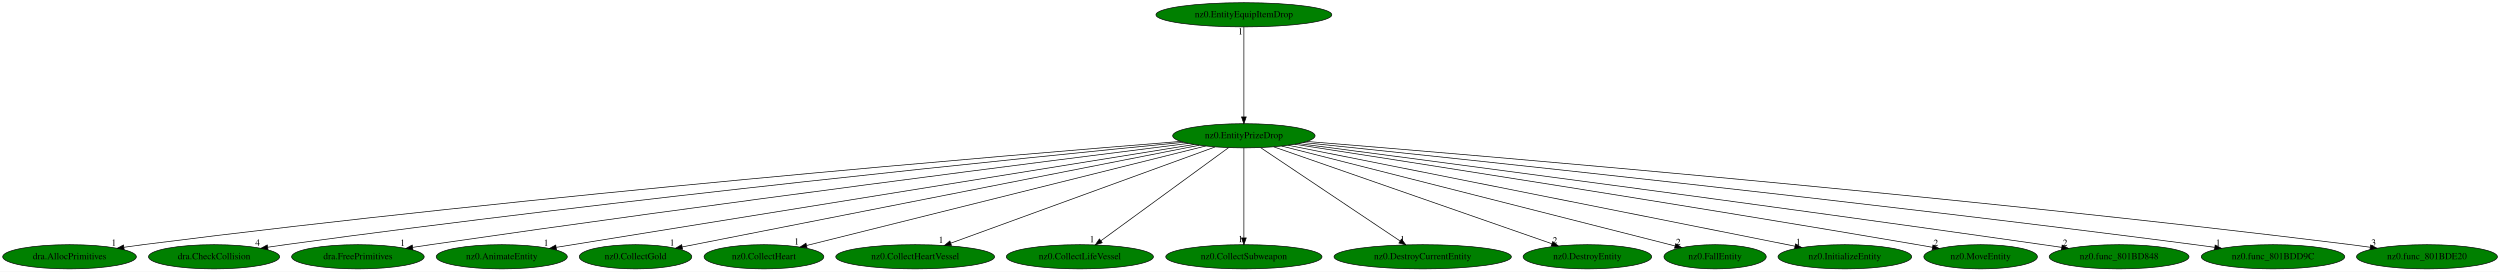
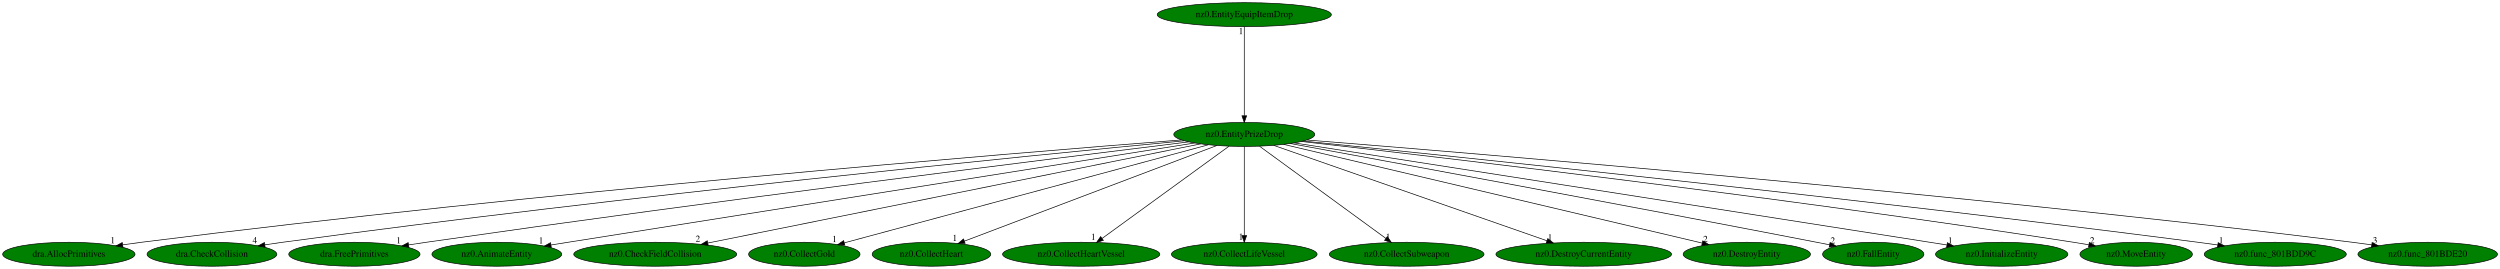
- <svg xmlns="http://www.w3.org/2000/svg" xmlns:xlink="http://www.w3.org/1999/xlink" width="3719pt" height="404pt" viewBox="0.00 0.00 3719.08 404.00">
+ <svg xmlns="http://www.w3.org/2000/svg" xmlns:xlink="http://www.w3.org/1999/xlink" width="3756pt" height="404pt" viewBox="0.00 0.00 3756.08 404.00">
  <g id="graph0" class="graph" transform="scale(1 1) rotate(0) translate(4 400)">
-     <polygon fill="white" stroke="transparent" points="-4,4 -4,-400 3715.08,-400 3715.08,4 -4,4" />
+     <polygon fill="white" stroke="transparent" points="-4,4 -4,-400 3752.08,-400 3752.08,4 -4,4" />
    <g id="node1" class="node">
-       <ellipse fill="green" stroke="black" cx="1846.44" cy="-198" rx="105.88" ry="18" />
-       <text text-anchor="middle" x="1846.44" y="-194.3" font-family="Times,serif" font-size="14.00">nz0.EntityPrizeDrop</text>
+       <ellipse fill="green" stroke="black" cx="1865.44" cy="-198" rx="105.88" ry="18" />
+       <text text-anchor="middle" x="1865.44" y="-194.3" font-family="Times,serif" font-size="14.00">nz0.EntityPrizeDrop</text>
    </g>
    <g id="node2" class="node">
      <g id="a_node2">
        <a xlink:href="dra.AllocPrimitives.svg" xlink:title="dra.AllocPrimitives">
          <ellipse fill="green" stroke="black" cx="99.44" cy="-18" rx="99.38" ry="18" />
          <text text-anchor="middle" x="99.44" y="-14.3" font-family="Times,serif" font-size="14.00">dra.AllocPrimitives</text>
        </a>
      </g>
    </g>
    <g id="edge1" class="edge">
-       <path fill="none" stroke="black" d="M1752.51,-189.65C1501.46,-169.58 794.16,-110.4 208.44,-36 199.37,-34.85 189.89,-33.53 180.48,-32.16" />
-       <polygon fill="black" stroke="black" points="180.71,-28.66 170.3,-30.65 179.68,-35.58 180.71,-28.66" />
-       <text text-anchor="middle" x="165.3" y="-34.45" font-family="Times,serif" font-size="14.00">1</text>
+       <path fill="none" stroke="black" d="M1770.88,-189.74C1517.32,-169.86 801.29,-110.97 208.44,-36 199.37,-34.85 189.89,-33.54 180.48,-32.17" />
+       <polygon fill="black" stroke="black" points="180.71,-28.67 170.3,-30.66 179.68,-35.59 180.71,-28.67" />
+       <text text-anchor="middle" x="165.3" y="-34.46" font-family="Times,serif" font-size="14.00">1</text>
    </g>
    <g id="node3" class="node">
      <g id="a_node3">
        <a xlink:href="dra.CheckCollision.svg" xlink:title="dra.CheckCollision">
          <ellipse fill="green" stroke="black" cx="314.44" cy="-18" rx="97.48" ry="18" />
          <text text-anchor="middle" x="314.44" y="-14.3" font-family="Times,serif" font-size="14.00">dra.CheckCollision</text>
        </a>
      </g>
    </g>
    <g id="edge2" class="edge">
-       <path fill="none" stroke="black" d="M1756.58,-188.32C1531.29,-166.25 924.33,-104.81 420.44,-36 411.92,-34.84 403.03,-33.54 394.18,-32.2" />
-       <polygon fill="black" stroke="black" points="394.64,-28.73 384.22,-30.66 393.57,-35.64 394.64,-28.73" />
-       <text text-anchor="middle" x="379.22" y="-34.46" font-family="Times,serif" font-size="14.00">4</text>
+       <path fill="none" stroke="black" d="M1775.22,-188.47C1547.58,-166.61 931.63,-105.43 420.44,-36 411.85,-34.83 402.89,-33.53 393.97,-32.18" />
+       <polygon fill="black" stroke="black" points="394.35,-28.7 383.93,-30.63 393.28,-35.61 394.35,-28.7" />
+       <text text-anchor="middle" x="378.93" y="-34.43" font-family="Times,serif" font-size="14.00">4</text>
    </g>
    <g id="node4" class="node">
      <g id="a_node4">
        <a xlink:href="dra.FreePrimitives.svg" xlink:title="dra.FreePrimitives">
          <ellipse fill="green" stroke="black" cx="528.44" cy="-18" rx="98.58" ry="18" />
          <text text-anchor="middle" x="528.44" y="-14.3" font-family="Times,serif" font-size="14.00">dra.FreePrimitives</text>
        </a>
      </g>
    </g>
    <g id="edge3" class="edge">
-       <path fill="none" stroke="black" d="M1763.82,-186.7C1567.9,-162.11 1059.82,-97.48 636.44,-36 627.84,-34.75 618.87,-33.41 609.92,-32.04" />
-       <polygon fill="black" stroke="black" points="610.28,-28.55 599.86,-30.49 609.21,-35.47 610.28,-28.55" />
-       <text text-anchor="middle" x="594.86" y="-34.29" font-family="Times,serif" font-size="14.00">1</text>
+       <path fill="none" stroke="black" d="M1781.89,-186.81C1583.15,-162.41 1066.68,-98.03 636.44,-36 627.84,-34.76 618.86,-33.42 609.92,-32.06" />
+       <polygon fill="black" stroke="black" points="610.27,-28.57 599.86,-30.51 609.21,-35.49 610.27,-28.57" />
+       <text text-anchor="middle" x="594.86" y="-34.31" font-family="Times,serif" font-size="14.00">1</text>
    </g>
    <g id="node5" class="node">
      <g id="a_node5">
        <a xlink:href="nz0.AnimateEntity.svg" xlink:title="nz0.AnimateEntity">
          <ellipse fill="green" stroke="black" cx="742.44" cy="-18" rx="97.48" ry="18" />
          <text text-anchor="middle" x="742.44" y="-14.3" font-family="Times,serif" font-size="14.00">nz0.AnimateEntity</text>
        </a>
      </g>
    </g>
    <g id="edge4" class="edge">
-       <path fill="none" stroke="black" d="M1772.29,-185.04C1573.56,-153 1030.12,-65.38 823.57,-32.08" />
-       <polygon fill="black" stroke="black" points="823.83,-28.58 813.4,-30.44 822.71,-35.49 823.83,-28.58" />
-       <text text-anchor="middle" x="808.4" y="-34.24" font-family="Times,serif" font-size="14.00">1</text>
+       <path fill="none" stroke="black" d="M1790.87,-185.19C1622.84,-158.59 1201.77,-91.9 849.44,-36 841.16,-34.69 832.52,-33.32 823.9,-31.95" />
+       <polygon fill="black" stroke="black" points="824.23,-28.45 813.81,-30.34 823.14,-35.37 824.23,-28.45" />
+       <text text-anchor="middle" x="808.81" y="-34.14" font-family="Times,serif" font-size="14.00">1</text>
    </g>
    <g id="node6" class="node">
      <g id="a_node6">
-         <a xlink:href="nz0.CollectGold.svg" xlink:title="nz0.CollectGold">
-           <ellipse fill="green" stroke="black" cx="941.44" cy="-18" rx="83.69" ry="18" />
-           <text text-anchor="middle" x="941.44" y="-14.3" font-family="Times,serif" font-size="14.00">nz0.CollectGold</text>
+         <a xlink:href="nz0.CheckFieldCollision.svg" xlink:title="nz0.CheckFieldCollision">
+           <ellipse fill="green" stroke="black" cx="980.44" cy="-18" rx="122.38" ry="18" />
+           <text text-anchor="middle" x="980.44" y="-14.3" font-family="Times,serif" font-size="14.00">nz0.CheckFieldCollision</text>
        </a>
      </g>
    </g>
    <g id="edge5" class="edge">
-       <path fill="none" stroke="black" d="M1779.89,-183.91C1613.48,-151.18 1180.51,-66.02 1010.96,-32.67" />
-       <polygon fill="black" stroke="black" points="1011.4,-29.19 1000.91,-30.7 1010.04,-36.06 1011.4,-29.19" />
-       <text text-anchor="middle" x="995.91" y="-34.5" font-family="Times,serif" font-size="14.00">1</text>
+       <path fill="none" stroke="black" d="M1800.01,-183.84C1640.53,-151.76 1232.25,-69.65 1059.52,-34.9" />
+       <polygon fill="black" stroke="black" points="1059.97,-31.43 1049.48,-32.89 1058.59,-38.29 1059.97,-31.43" />
+       <text text-anchor="middle" x="1044.48" y="-36.69" font-family="Times,serif" font-size="14.00">2</text>
    </g>
    <g id="node7" class="node">
      <g id="a_node7">
-         <a xlink:href="nz0.CollectHeart.svg" xlink:title="nz0.CollectHeart">
-           <ellipse fill="green" stroke="black" cx="1132.44" cy="-18" rx="89.08" ry="18" />
-           <text text-anchor="middle" x="1132.44" y="-14.3" font-family="Times,serif" font-size="14.00">nz0.CollectHeart</text>
+         <a xlink:href="nz0.CollectGold.svg" xlink:title="nz0.CollectGold">
+           <ellipse fill="green" stroke="black" cx="1204.44" cy="-18" rx="83.69" ry="18" />
+           <text text-anchor="middle" x="1204.44" y="-14.3" font-family="Times,serif" font-size="14.00">nz0.CollectGold</text>
        </a>
      </g>
    </g>
    <g id="edge6" class="edge">
-       <path fill="none" stroke="black" d="M1789.52,-182.81C1658.02,-150.03 1333.85,-69.21 1196.06,-34.86" />
-       <polygon fill="black" stroke="black" points="1196.62,-31.39 1186.08,-32.37 1194.93,-38.19 1196.62,-31.39" />
-       <text text-anchor="middle" x="1181.08" y="-36.17" font-family="Times,serif" font-size="14.00">1</text>
+       <path fill="none" stroke="black" d="M1811.35,-182.43C1689.17,-149.53 1392.56,-69.66 1264.72,-35.23" />
+       <polygon fill="black" stroke="black" points="1265.28,-31.76 1254.71,-32.54 1263.46,-38.52 1265.28,-31.76" />
+       <text text-anchor="middle" x="1249.71" y="-36.34" font-family="Times,serif" font-size="14.00">1</text>
    </g>
    <g id="node8" class="node">
      <g id="a_node8">
-         <a xlink:href="nz0.CollectHeartVessel.svg" xlink:title="nz0.CollectHeartVessel">
-           <ellipse fill="green" stroke="black" cx="1357.44" cy="-18" rx="118.08" ry="18" />
-           <text text-anchor="middle" x="1357.44" y="-14.3" font-family="Times,serif" font-size="14.00">nz0.CollectHeartVessel</text>
+         <a xlink:href="nz0.CollectHeart.svg" xlink:title="nz0.CollectHeart">
+           <ellipse fill="green" stroke="black" cx="1395.44" cy="-18" rx="89.08" ry="18" />
+           <text text-anchor="middle" x="1395.44" y="-14.3" font-family="Times,serif" font-size="14.00">nz0.CollectHeart</text>
        </a>
      </g>
    </g>
    <g id="edge7" class="edge">
-       <path fill="none" stroke="black" d="M1803.47,-181.36C1714.02,-148.8 1508.03,-73.82 1410.49,-38.31" />
-       <polygon fill="black" stroke="black" points="1411.43,-34.93 1400.84,-34.8 1409.04,-41.51 1411.43,-34.93" />
-       <text text-anchor="middle" x="1395.84" y="-38.6" font-family="Times,serif" font-size="14.00">1</text>
+       <path fill="none" stroke="black" d="M1824.14,-181.36C1737.71,-148.63 1538.08,-73.02 1444.95,-37.75" />
+       <polygon fill="black" stroke="black" points="1446.07,-34.43 1435.48,-34.16 1443.59,-40.98 1446.07,-34.43" />
+       <text text-anchor="middle" x="1430.48" y="-37.96" font-family="Times,serif" font-size="14.00">1</text>
    </g>
    <g id="node9" class="node">
      <g id="a_node9">
-         <a xlink:href="nz0.CollectLifeVessel.svg" xlink:title="nz0.CollectLifeVessel">
-           <ellipse fill="green" stroke="black" cx="1602.44" cy="-18" rx="109.38" ry="18" />
-           <text text-anchor="middle" x="1602.44" y="-14.3" font-family="Times,serif" font-size="14.00">nz0.CollectLifeVessel</text>
+         <a xlink:href="nz0.CollectHeartVessel.svg" xlink:title="nz0.CollectHeartVessel">
+           <ellipse fill="green" stroke="black" cx="1620.44" cy="-18" rx="118.08" ry="18" />
+           <text text-anchor="middle" x="1620.44" y="-14.3" font-family="Times,serif" font-size="14.00">nz0.CollectHeartVessel</text>
        </a>
      </g>
    </g>
    <g id="edge8" class="edge">
-       <path fill="none" stroke="black" d="M1823.49,-180.25C1779.53,-148.18 1683.41,-78.07 1633.66,-41.78" />
-       <polygon fill="black" stroke="black" points="1635.65,-38.9 1625.51,-35.83 1631.53,-44.55 1635.65,-38.9" />
-       <text text-anchor="middle" x="1620.51" y="-39.63" font-family="Times,serif" font-size="14.00">1</text>
+       <path fill="none" stroke="black" d="M1842.39,-180.25C1798.25,-148.18 1701.74,-78.07 1651.79,-41.78" />
+       <polygon fill="black" stroke="black" points="1653.75,-38.88 1643.61,-35.83 1649.64,-44.54 1653.75,-38.88" />
+       <text text-anchor="middle" x="1638.61" y="-39.63" font-family="Times,serif" font-size="14.00">1</text>
    </g>
    <g id="node10" class="node">
      <g id="a_node10">
-         <a xlink:href="nz0.CollectSubweapon.svg" xlink:title="nz0.CollectSubweapon">
-           <ellipse fill="green" stroke="black" cx="1846.44" cy="-18" rx="116.18" ry="18" />
-           <text text-anchor="middle" x="1846.44" y="-14.3" font-family="Times,serif" font-size="14.00">nz0.CollectSubweapon</text>
+         <a xlink:href="nz0.CollectLifeVessel.svg" xlink:title="nz0.CollectLifeVessel">
+           <ellipse fill="green" stroke="black" cx="1865.44" cy="-18" rx="109.38" ry="18" />
+           <text text-anchor="middle" x="1865.44" y="-14.3" font-family="Times,serif" font-size="14.00">nz0.CollectLifeVessel</text>
        </a>
      </g>
    </g>
    <g id="edge9" class="edge">
-       <path fill="none" stroke="black" d="M1846.44,-179.93C1846.44,-148.97 1846.44,-83.3 1846.44,-46.13" />
-       <polygon fill="black" stroke="black" points="1849.94,-46.02 1846.44,-36.02 1842.94,-46.02 1849.94,-46.02" />
-       <text text-anchor="middle" x="1841.44" y="-39.82" font-family="Times,serif" font-size="14.00">1</text>
+       <path fill="none" stroke="black" d="M1865.44,-179.93C1865.44,-148.97 1865.44,-83.3 1865.44,-46.13" />
+       <polygon fill="black" stroke="black" points="1868.94,-46.02 1865.44,-36.02 1861.94,-46.02 1868.94,-46.02" />
+       <text text-anchor="middle" x="1860.44" y="-39.82" font-family="Times,serif" font-size="14.00">1</text>
    </g>
    <g id="node11" class="node">
      <g id="a_node11">
-         <a xlink:href="nz0.DestroyCurrentEntity.svg" xlink:title="nz0.DestroyCurrentEntity">
-           <ellipse fill="green" stroke="black" cx="2112.44" cy="-18" rx="131.88" ry="18" />
-           <text text-anchor="middle" x="2112.44" y="-14.3" font-family="Times,serif" font-size="14.00">nz0.DestroyCurrentEntity</text>
+         <a xlink:href="nz0.CollectSubweapon.svg" xlink:title="nz0.CollectSubweapon">
+           <ellipse fill="green" stroke="black" cx="2109.44" cy="-18" rx="116.18" ry="18" />
+           <text text-anchor="middle" x="2109.44" y="-14.3" font-family="Times,serif" font-size="14.00">nz0.CollectSubweapon</text>
        </a>
      </g>
    </g>
    <g id="edge10" class="edge">
-       <path fill="none" stroke="black" d="M1871.47,-180.25C1919.49,-148.12 2024.61,-77.78 2078.74,-41.55" />
-       <polygon fill="black" stroke="black" points="2080.92,-44.3 2087.29,-35.83 2077.03,-38.48 2080.92,-44.3" />
-       <text text-anchor="middle" x="2082.29" y="-39.63" font-family="Times,serif" font-size="14.00">1</text>
+       <path fill="none" stroke="black" d="M1888.4,-180.25C1932.36,-148.18 2028.47,-78.07 2078.22,-41.78" />
+       <polygon fill="black" stroke="black" points="2080.35,-44.55 2086.37,-35.83 2076.23,-38.9 2080.35,-44.55" />
+       <text text-anchor="middle" x="2081.37" y="-39.63" font-family="Times,serif" font-size="14.00">1</text>
    </g>
    <g id="node12" class="node">
      <g id="a_node12">
-         <a xlink:href="nz0.DestroyEntity.svg" xlink:title="nz0.DestroyEntity">
-           <ellipse fill="green" stroke="black" cx="2357.44" cy="-18" rx="95.58" ry="18" />
-           <text text-anchor="middle" x="2357.44" y="-14.3" font-family="Times,serif" font-size="14.00">nz0.DestroyEntity</text>
+         <a xlink:href="nz0.DestroyCurrentEntity.svg" xlink:title="nz0.DestroyCurrentEntity">
+           <ellipse fill="green" stroke="black" cx="2375.44" cy="-18" rx="131.88" ry="18" />
+           <text text-anchor="middle" x="2375.44" y="-14.3" font-family="Times,serif" font-size="14.00">nz0.DestroyCurrentEntity</text>
        </a>
      </g>
    </g>
    <g id="edge11" class="edge">
-       <path fill="none" stroke="black" d="M1890.9,-181.52C1984.89,-148.77 2203.45,-72.64 2304.48,-37.45" />
-       <polygon fill="black" stroke="black" points="2305.88,-40.67 2314.18,-34.07 2303.58,-34.05 2305.88,-40.67" />
-       <text text-anchor="middle" x="2309.18" y="-37.87" font-family="Times,serif" font-size="14.00">2</text>
+       <path fill="none" stroke="black" d="M1909.81,-181.52C2002.89,-149.03 2218.38,-73.82 2320.22,-38.27" />
+       <polygon fill="black" stroke="black" points="2321.43,-41.56 2329.71,-34.96 2319.12,-34.95 2321.43,-41.56" />
+       <text text-anchor="middle" x="2324.71" y="-38.76" font-family="Times,serif" font-size="14.00">1</text>
    </g>
    <g id="node13" class="node">
      <g id="a_node13">
-         <a xlink:href="nz0.FallEntity.svg" xlink:title="nz0.FallEntity">
-           <ellipse fill="green" stroke="black" cx="2547.44" cy="-18" rx="76.09" ry="18" />
-           <text text-anchor="middle" x="2547.44" y="-14.3" font-family="Times,serif" font-size="14.00">nz0.FallEntity</text>
+         <a xlink:href="nz0.DestroyEntity.svg" xlink:title="nz0.DestroyEntity">
+           <ellipse fill="green" stroke="black" cx="2620.44" cy="-18" rx="95.58" ry="18" />
+           <text text-anchor="middle" x="2620.44" y="-14.3" font-family="Times,serif" font-size="14.00">nz0.DestroyEntity</text>
        </a>
      </g>
    </g>
    <g id="edge12" class="edge">
-       <path fill="none" stroke="black" d="M1902.62,-182.73C2032.76,-149.69 2353.95,-68.13 2487.6,-34.2" />
-       <polygon fill="black" stroke="black" points="2488.82,-37.5 2497.65,-31.64 2487.1,-30.71 2488.82,-37.5" />
-       <text text-anchor="middle" x="2492.65" y="-35.44" font-family="Times,serif" font-size="14.00">2</text>
+       <path fill="none" stroke="black" d="M1924.68,-183.03C2063.11,-150.4 2407.05,-69.31 2553.11,-34.87" />
+       <polygon fill="black" stroke="black" points="2554.35,-38.18 2563.28,-32.48 2552.75,-31.36 2554.35,-38.18" />
+       <text text-anchor="middle" x="2558.28" y="-36.28" font-family="Times,serif" font-size="14.00">2</text>
    </g>
    <g id="node14" class="node">
      <g id="a_node14">
-         <a xlink:href="nz0.InitializeEntity.svg" xlink:title="nz0.InitializeEntity">
-           <ellipse fill="green" stroke="black" cx="2740.44" cy="-18" rx="99.38" ry="18" />
-           <text text-anchor="middle" x="2740.44" y="-14.3" font-family="Times,serif" font-size="14.00">nz0.InitializeEntity</text>
+         <a xlink:href="nz0.FallEntity.svg" xlink:title="nz0.FallEntity">
+           <ellipse fill="green" stroke="black" cx="2810.44" cy="-18" rx="76.09" ry="18" />
+           <text text-anchor="middle" x="2810.44" y="-14.3" font-family="Times,serif" font-size="14.00">nz0.FallEntity</text>
        </a>
      </g>
    </g>
    <g id="edge13" class="edge">
-       <path fill="none" stroke="black" d="M1912.54,-183.84C2075.42,-151.41 2495.23,-67.82 2666.26,-33.77" />
-       <polygon fill="black" stroke="black" points="2667.06,-37.18 2676.18,-31.79 2665.69,-30.31 2667.06,-37.18" />
-       <text text-anchor="middle" x="2671.18" y="-35.59" font-family="Times,serif" font-size="14.00">1</text>
+       <path fill="none" stroke="black" d="M1934.61,-184.35C2080.75,-157.56 2431.65,-92.88 2725.44,-36 2731.65,-34.8 2738.1,-33.53 2744.56,-32.26" />
+       <polygon fill="black" stroke="black" points="2745.55,-35.63 2754.68,-30.25 2744.19,-28.76 2745.55,-35.63" />
+       <text text-anchor="middle" x="2749.68" y="-34.05" font-family="Times,serif" font-size="14.00">2</text>
    </g>
    <g id="node15" class="node">
      <g id="a_node15">
-         <a xlink:href="nz0.MoveEntity.svg" xlink:title="nz0.MoveEntity">
-           <ellipse fill="green" stroke="black" cx="2942.44" cy="-18" rx="84.49" ry="18" />
-           <text text-anchor="middle" x="2942.44" y="-14.3" font-family="Times,serif" font-size="14.00">nz0.MoveEntity</text>
+         <a xlink:href="nz0.InitializeEntity.svg" xlink:title="nz0.InitializeEntity">
+           <ellipse fill="green" stroke="black" cx="3003.44" cy="-18" rx="99.38" ry="18" />
+           <text text-anchor="middle" x="3003.44" y="-14.3" font-family="Times,serif" font-size="14.00">nz0.InitializeEntity</text>
        </a>
      </g>
    </g>
    <g id="edge14" class="edge">
-       <path fill="none" stroke="black" d="M1922.26,-185.34C2089.58,-159.48 2503.04,-94.98 2848.44,-36 2855.72,-34.76 2863.3,-33.43 2870.87,-32.09" />
-       <polygon fill="black" stroke="black" points="2871.55,-35.53 2880.78,-30.33 2870.33,-28.64 2871.55,-35.53" />
-       <text text-anchor="middle" x="2875.78" y="-34.13" font-family="Times,serif" font-size="14.00">2</text>
+       <path fill="none" stroke="black" d="M1940.72,-185.26C2110.86,-158.72 2538.06,-92.06 2895.44,-36 2903.73,-34.7 2912.38,-33.34 2921.01,-31.98" />
+       <polygon fill="black" stroke="black" points="2921.78,-35.41 2931.12,-30.4 2920.69,-28.49 2921.78,-35.41" />
+       <text text-anchor="middle" x="2926.12" y="-34.2" font-family="Times,serif" font-size="14.00">1</text>
    </g>
    <g id="node16" class="node">
      <g id="a_node16">
-         <a xlink:href="nz0.func_801BD848.svg" xlink:title="nz0.func_801BD848">
-           <ellipse fill="green" stroke="black" cx="3148.44" cy="-18" rx="103.98" ry="18" />
-           <text text-anchor="middle" x="3148.44" y="-14.3" font-family="Times,serif" font-size="14.00">nz0.func_801BD848</text>
+         <a xlink:href="nz0.MoveEntity.svg" xlink:title="nz0.MoveEntity">
+           <ellipse fill="green" stroke="black" cx="3205.44" cy="-18" rx="84.49" ry="18" />
+           <text text-anchor="middle" x="3205.44" y="-14.3" font-family="Times,serif" font-size="14.00">nz0.MoveEntity</text>
        </a>
      </g>
    </g>
    <g id="edge15" class="edge">
-       <path fill="none" stroke="black" d="M1927.95,-186.38C2120.65,-161.19 2619.41,-95.46 3035.44,-36 3044.38,-34.72 3053.72,-33.36 3063.03,-31.99" />
-       <polygon fill="black" stroke="black" points="3063.71,-35.42 3073.09,-30.49 3062.69,-28.5 3063.71,-35.42" />
-       <text text-anchor="middle" x="3068.09" y="-34.29" font-family="Times,serif" font-size="14.00">2</text>
+       <path fill="none" stroke="black" d="M1951.38,-187.41C2153.92,-164.47 2676.85,-103.33 3111.44,-36 3118.85,-34.85 3126.57,-33.58 3134.26,-32.26" />
+       <polygon fill="black" stroke="black" points="3135.08,-35.67 3144.33,-30.51 3133.88,-28.78 3135.08,-35.67" />
+       <text text-anchor="middle" x="3139.33" y="-34.31" font-family="Times,serif" font-size="14.00">2</text>
    </g>
    <g id="node17" class="node">
      <g id="a_node17">
        <a xlink:href="nz0.func_801BDD9C.svg" xlink:title="nz0.func_801BDD9C">
-           <ellipse fill="green" stroke="black" cx="3377.44" cy="-18" rx="106.68" ry="18" />
-           <text text-anchor="middle" x="3377.44" y="-14.3" font-family="Times,serif" font-size="14.00">nz0.func_801BDD9C</text>
+           <ellipse fill="green" stroke="black" cx="3414.44" cy="-18" rx="106.68" ry="18" />
+           <text text-anchor="middle" x="3414.44" y="-14.3" font-family="Times,serif" font-size="14.00">nz0.func_801BDD9C</text>
        </a>
      </g>
    </g>
    <g id="edge16" class="edge">
-       <path fill="none" stroke="black" d="M1934.73,-187.95C2157.5,-164.91 2760.36,-101.21 3261.44,-36 3270.88,-34.77 3280.74,-33.43 3290.55,-32.04" />
-       <polygon fill="black" stroke="black" points="3291.33,-35.47 3300.74,-30.6 3290.35,-28.54 3291.33,-35.47" />
-       <text text-anchor="middle" x="3295.74" y="-34.4" font-family="Times,serif" font-size="14.00">1</text>
+       <path fill="none" stroke="black" d="M1954.03,-188.09C2178.98,-165.25 2790.4,-101.75 3298.44,-36 3308.05,-34.76 3318.11,-33.39 3328.1,-31.98" />
+       <polygon fill="black" stroke="black" points="3328.65,-35.44 3338.05,-30.57 3327.66,-28.51 3328.65,-35.44" />
+       <text text-anchor="middle" x="3333.05" y="-34.37" font-family="Times,serif" font-size="14.00">1</text>
    </g>
    <g id="node18" class="node">
      <g id="a_node18">
        <a xlink:href="nz0.func_801BDE20.svg" xlink:title="nz0.func_801BDE20">
-           <ellipse fill="green" stroke="black" cx="3606.44" cy="-18" rx="104.78" ry="18" />
-           <text text-anchor="middle" x="3606.44" y="-14.3" font-family="Times,serif" font-size="14.00">nz0.func_801BDE20</text>
+           <ellipse fill="green" stroke="black" cx="3643.44" cy="-18" rx="104.78" ry="18" />
+           <text text-anchor="middle" x="3643.44" y="-14.3" font-family="Times,serif" font-size="14.00">nz0.func_801BDE20</text>
        </a>
      </g>
    </g>
    <g id="edge17" class="edge">
-       <path fill="none" stroke="black" d="M1940.41,-189.53C2192.38,-169.14 2903.96,-109.1 3493.44,-36 3502.72,-34.85 3512.41,-33.55 3522.05,-32.19" />
-       <polygon fill="black" stroke="black" points="3522.65,-35.63 3532.06,-30.75 3521.66,-28.71 3522.65,-35.63" />
-       <text text-anchor="middle" x="3527.06" y="-34.55" font-family="Times,serif" font-size="14.00">3</text>
+       <path fill="none" stroke="black" d="M1959.51,-189.66C2213.43,-169.47 2933.82,-109.67 3530.44,-36 3539.79,-34.85 3549.57,-33.53 3559.28,-32.16" />
+       <polygon fill="black" stroke="black" points="3559.96,-35.6 3569.36,-30.72 3558.97,-28.67 3559.96,-35.6" />
+       <text text-anchor="middle" x="3564.36" y="-34.52" font-family="Times,serif" font-size="14.00">3</text>
    </g>
    <g id="node19" class="node">
      <g id="a_node19">
        <a xlink:href="nz0.EntityEquipItemDrop.svg" xlink:title="nz0.EntityEquipItemDrop">
-           <ellipse fill="green" stroke="black" cx="1846.44" cy="-378" rx="130.78" ry="18" />
-           <text text-anchor="middle" x="1846.44" y="-374.3" font-family="Times,serif" font-size="14.00">nz0.EntityEquipItemDrop</text>
+           <ellipse fill="green" stroke="black" cx="1865.44" cy="-378" rx="130.78" ry="18" />
+           <text text-anchor="middle" x="1865.44" y="-374.3" font-family="Times,serif" font-size="14.00">nz0.EntityEquipItemDrop</text>
        </a>
      </g>
    </g>
    <g id="edge18" class="edge">
-       <path fill="none" stroke="black" d="M1846.44,-359.93C1846.44,-328.97 1846.44,-263.3 1846.44,-226.13" />
-       <polygon fill="black" stroke="black" points="1849.94,-226.02 1846.44,-216.02 1842.94,-226.02 1849.94,-226.02" />
-       <text text-anchor="middle" x="1841.44" y="-348.73" font-family="Times,serif" font-size="14.00">1</text>
+       <path fill="none" stroke="black" d="M1865.44,-359.93C1865.44,-328.97 1865.44,-263.3 1865.44,-226.13" />
+       <polygon fill="black" stroke="black" points="1868.94,-226.02 1865.44,-216.02 1861.94,-226.02 1868.94,-226.02" />
+       <text text-anchor="middle" x="1860.44" y="-348.73" font-family="Times,serif" font-size="14.00">1</text>
    </g>
  </g>
</svg>
